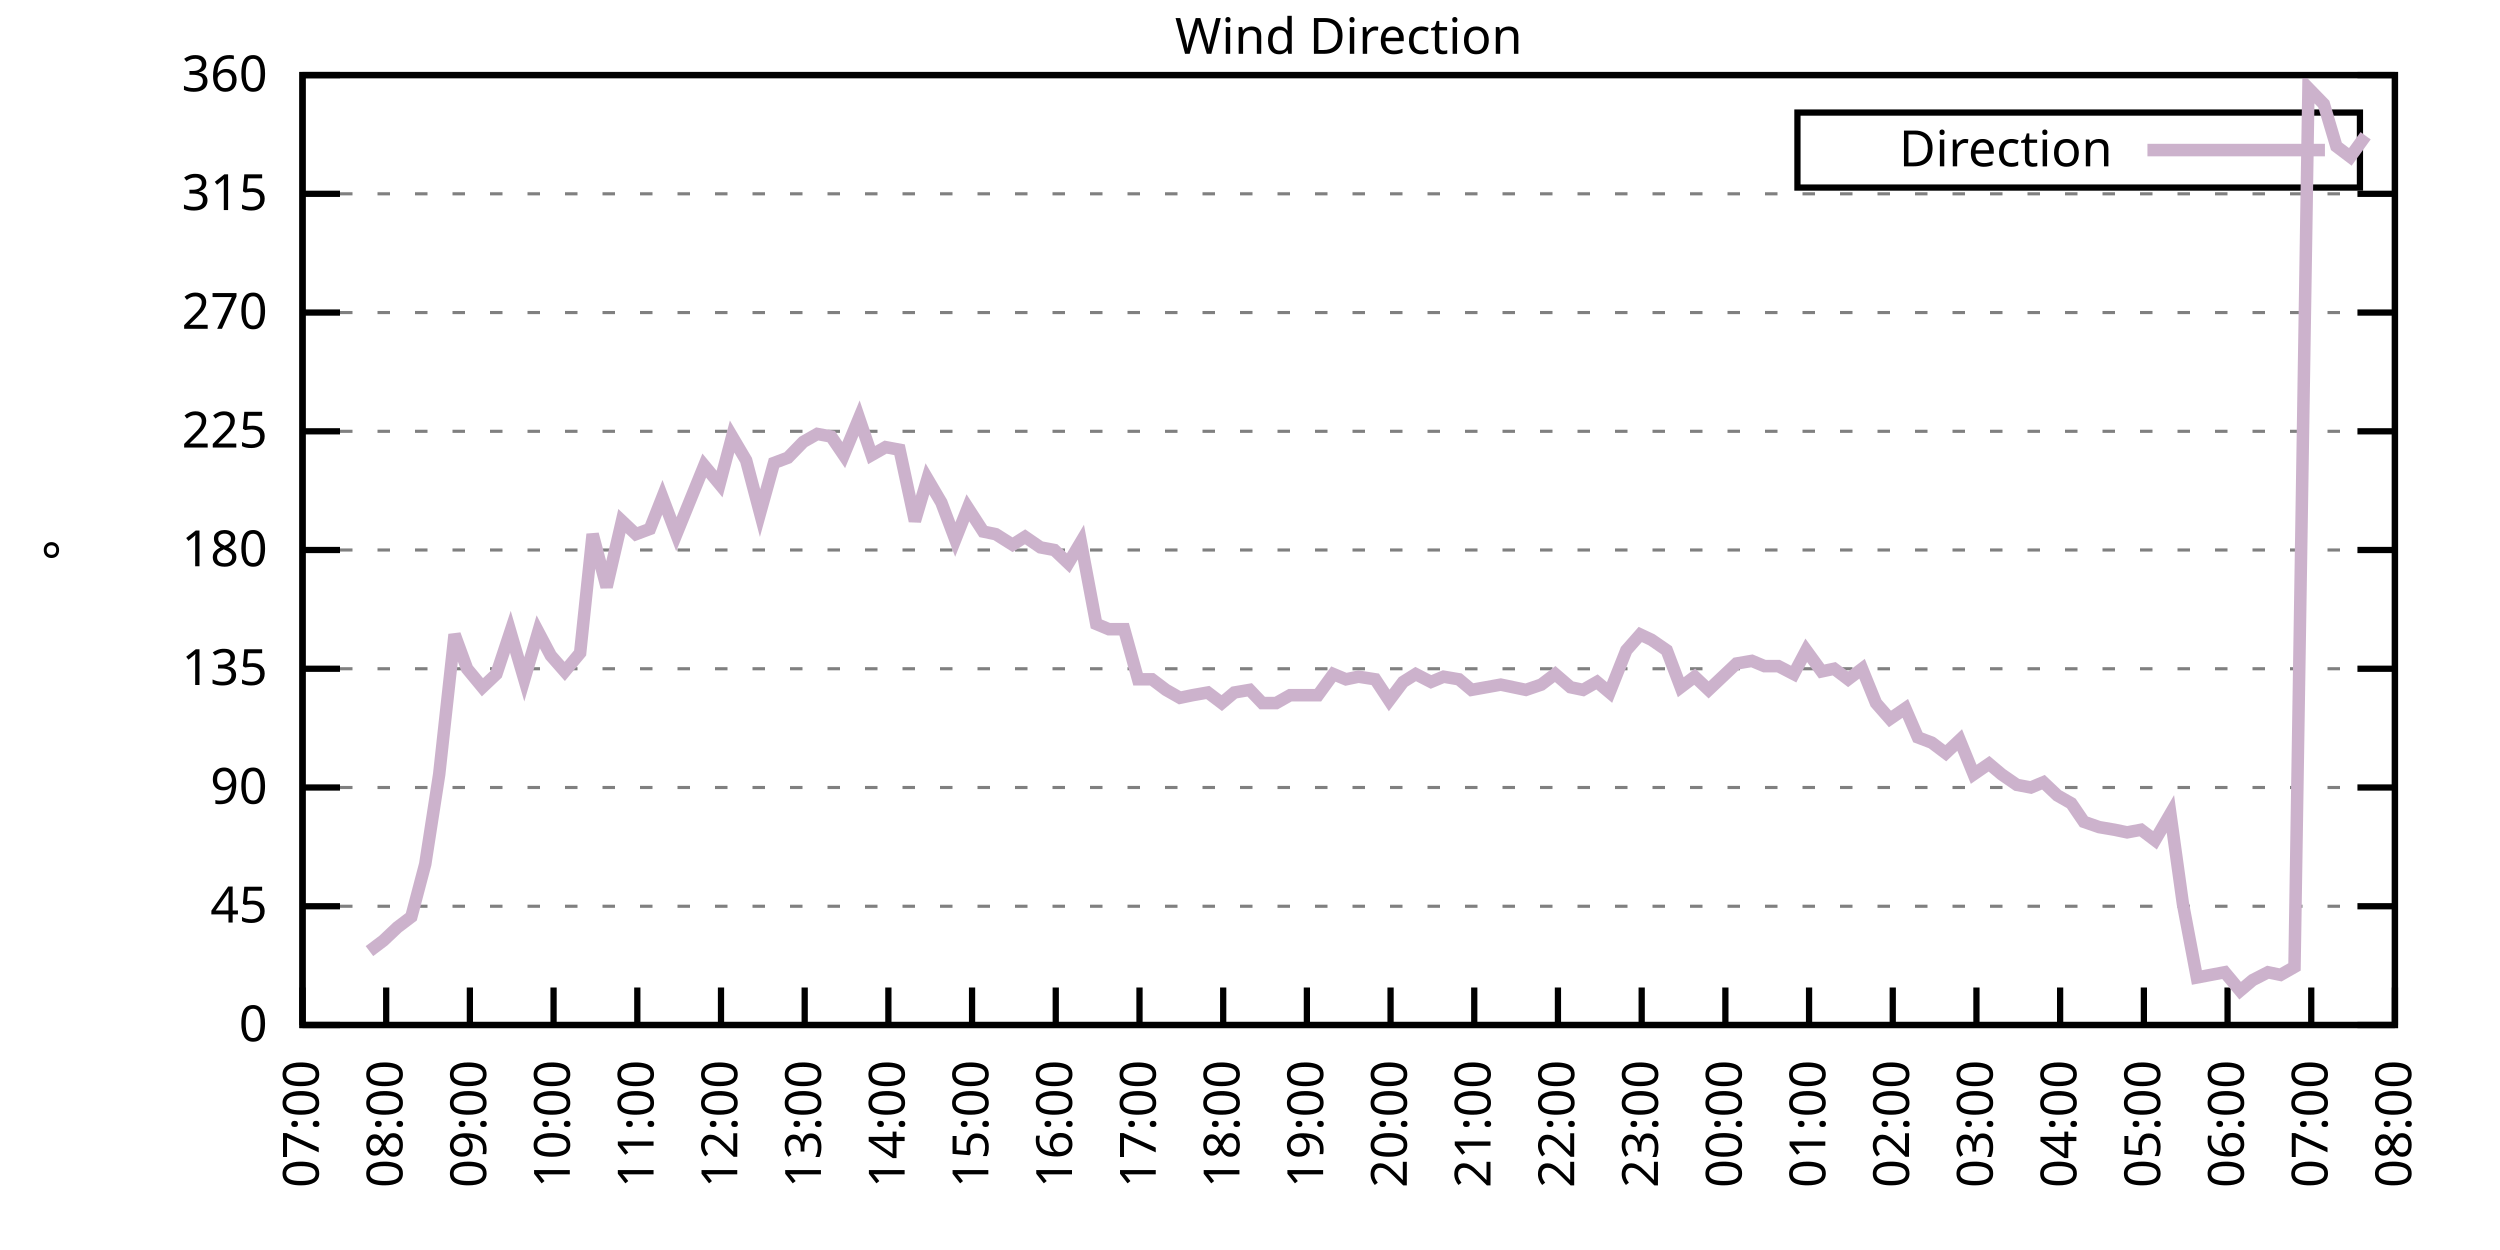
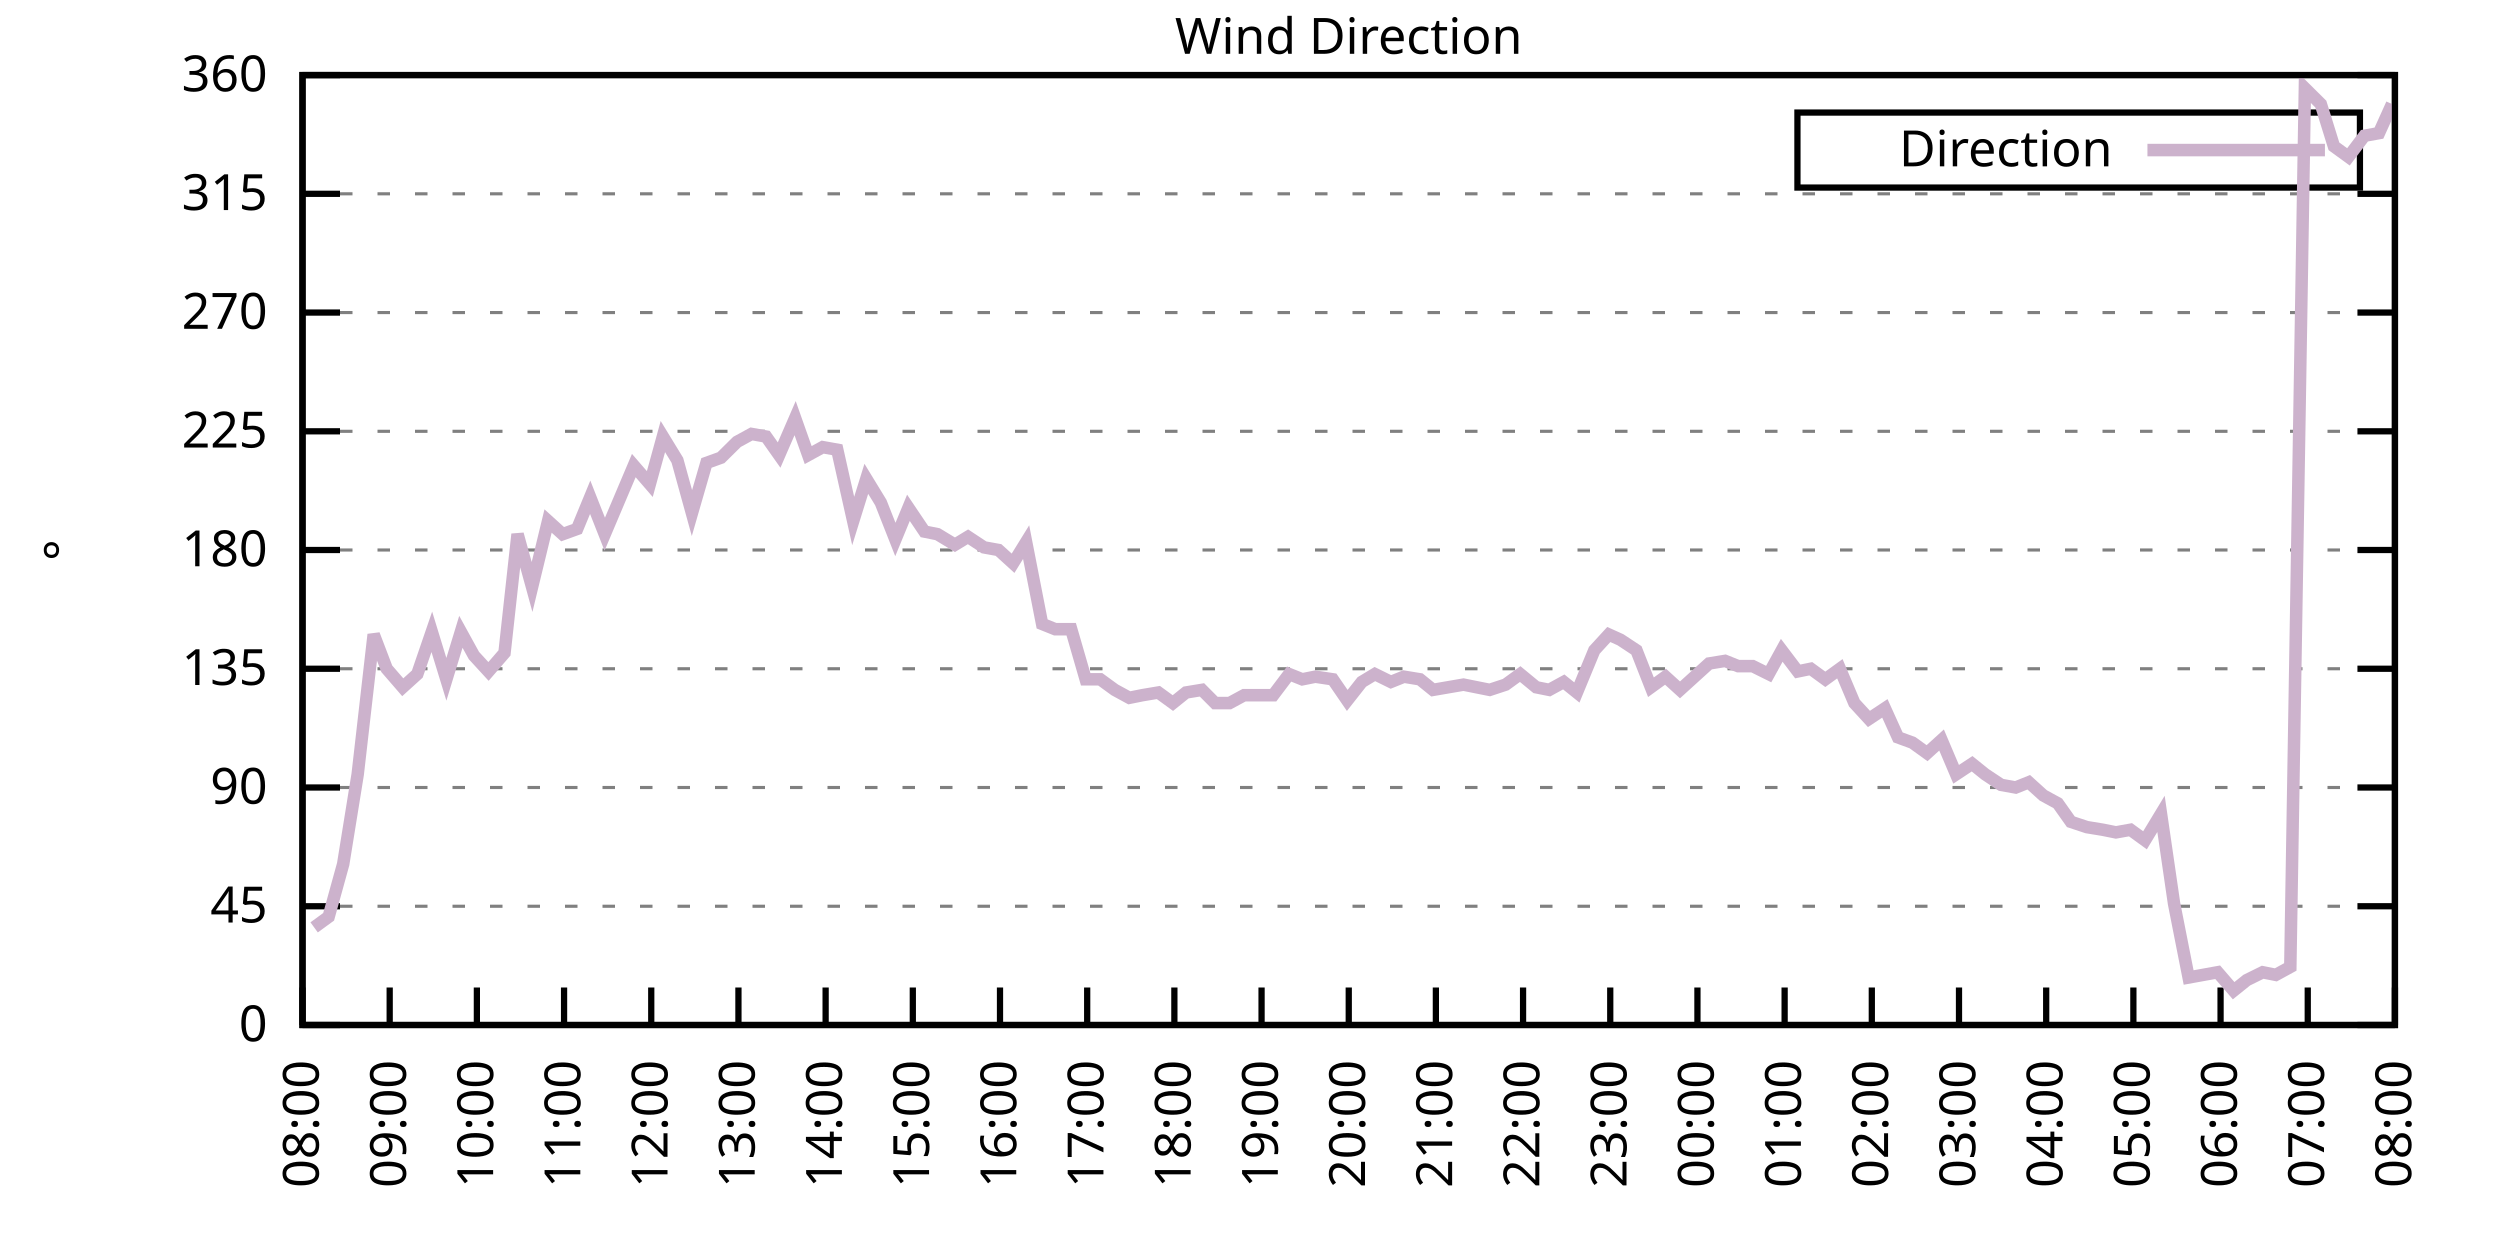
<svg xmlns="http://www.w3.org/2000/svg" xmlns:xlink="http://www.w3.org/1999/xlink" width="400" height="200" viewBox="0 0 400 200">
  <g id="gnuplot_canvas">
    <rect x="0" y="0" width="400" height="200" fill="none" />
    <defs>
      <circle id="gpDot" r="0.5" stroke-width="0.5" stroke="currentColor" />
      <path id="gpPt0" stroke-width="0.333" stroke="currentColor" d="M-1,0 h2 M0,-1 v2" />
      <path id="gpPt1" stroke-width="0.333" stroke="currentColor" d="M-1,-1 L1,1 M1,-1 L-1,1" />
      <path id="gpPt2" stroke-width="0.333" stroke="currentColor" d="M-1,0 L1,0 M0,-1 L0,1 M-1,-1 L1,1 M-1,1 L1,-1" />
      <rect id="gpPt3" stroke-width="0.333" stroke="currentColor" x="-1" y="-1" width="2" height="2" />
      <rect id="gpPt4" stroke-width="0.333" stroke="currentColor" fill="currentColor" x="-1" y="-1" width="2" height="2" />
      <circle id="gpPt5" stroke-width="0.333" stroke="currentColor" cx="0" cy="0" r="1" />
      <use xlink:href="#gpPt5" id="gpPt6" fill="currentColor" stroke="none" />
      <path id="gpPt7" stroke-width="0.333" stroke="currentColor" d="M0,-1.33 L-1.33,0.67 L1.33,0.67 z" />
      <use xlink:href="#gpPt7" id="gpPt8" fill="currentColor" stroke="none" />
      <use xlink:href="#gpPt7" id="gpPt9" stroke="currentColor" transform="rotate(180)" />
      <use xlink:href="#gpPt9" id="gpPt10" fill="currentColor" stroke="none" />
      <use xlink:href="#gpPt3" id="gpPt11" stroke="currentColor" transform="rotate(45)" />
      <use xlink:href="#gpPt11" id="gpPt12" fill="currentColor" stroke="none" />
      <path id="gpPt13" stroke-width="0.333" stroke="currentColor" d="M0,1.330 L1.265,0.411 L0.782,-1.067 L-0.782,-1.076 L-1.265,0.411 z" />
      <use xlink:href="#gpPt13" id="gpPt14" fill="currentColor" stroke="none" />
      <filter id="textbox" filterUnits="objectBoundingBox" x="0" y="0" height="1" width="1">
        <feFlood flood-color="white" flood-opacity="1" result="bgnd" />
        <feComposite in="SourceGraphic" in2="bgnd" operator="atop" />
      </filter>
      <filter id="greybox" filterUnits="objectBoundingBox" x="0" y="0" height="1" width="1">
        <feFlood flood-color="lightgrey" flood-opacity="1" result="grey" />
        <feComposite in="SourceGraphic" in2="grey" operator="atop" />
      </filter>
    </defs>
    <g fill="none" color="white" stroke="currentColor" stroke-width="1.00" stroke-linecap="butt" stroke-linejoin="miter">
</g>
    <g fill="none" color="black" stroke="currentColor" stroke-width="1.00" stroke-linecap="butt" stroke-linejoin="miter">
      <g stroke="none" shape-rendering="crispEdges">
        <polygon fill="rgb(255, 255, 255)" points="48.40,164.00 383.18,164.00 383.18,12.02 48.40,12.02 " />
      </g>
    </g>
    <g fill="none" color="black" stroke="currentColor" stroke-width="1.00" stroke-linecap="butt" stroke-linejoin="miter">
</g>
    <g fill="none" color="black" stroke="black" stroke-width="0.50" stroke-linecap="butt" stroke-linejoin="miter">
</g>
    <g fill="none" color="gray" stroke="currentColor" stroke-width="0.50" stroke-linecap="butt" stroke-linejoin="miter">
      <path stroke="gray" stroke-dasharray="2,4" class="gridline" d="M48.40,164.00 L383.19,164.00  " />
    </g>
    <g fill="none" color="gray" stroke="gray" stroke-width="1.00" stroke-linecap="butt" stroke-linejoin="miter">
</g>
    <g fill="none" color="black" stroke="currentColor" stroke-width="1.00" stroke-linecap="butt" stroke-linejoin="miter">
      <path stroke="black" d="M48.40,164.00 L54.40,164.00 M383.19,164.00 L377.19,164.00  " />
      <g transform="translate(42.80,166.60)" stroke="none" fill="black" font-family="Sans" font-size="8.00" text-anchor="end">
        <text>
          <tspan font-family="Sans"> 0</tspan>
        </text>
      </g>
    </g>
    <g fill="none" color="black" stroke="currentColor" stroke-width="1.00" stroke-linecap="butt" stroke-linejoin="miter">
</g>
    <g fill="none" color="black" stroke="black" stroke-width="0.50" stroke-linecap="butt" stroke-linejoin="miter">
</g>
    <g fill="none" color="gray" stroke="currentColor" stroke-width="0.50" stroke-linecap="butt" stroke-linejoin="miter">
      <path stroke="gray" stroke-dasharray="2,4" class="gridline" d="M48.40,145.00 L383.19,145.00  " />
    </g>
    <g fill="none" color="gray" stroke="gray" stroke-width="1.00" stroke-linecap="butt" stroke-linejoin="miter">
</g>
    <g fill="none" color="black" stroke="currentColor" stroke-width="1.00" stroke-linecap="butt" stroke-linejoin="miter">
      <path stroke="black" d="M48.40,145.00 L54.40,145.00 M383.19,145.00 L377.19,145.00  " />
      <g transform="translate(42.80,147.60)" stroke="none" fill="black" font-family="Sans" font-size="8.00" text-anchor="end">
        <text>
          <tspan font-family="Sans"> 45</tspan>
        </text>
      </g>
    </g>
    <g fill="none" color="black" stroke="currentColor" stroke-width="1.00" stroke-linecap="butt" stroke-linejoin="miter">
</g>
    <g fill="none" color="black" stroke="black" stroke-width="0.50" stroke-linecap="butt" stroke-linejoin="miter">
</g>
    <g fill="none" color="gray" stroke="currentColor" stroke-width="0.50" stroke-linecap="butt" stroke-linejoin="miter">
      <path stroke="gray" stroke-dasharray="2,4" class="gridline" d="M48.40,126.00 L383.19,126.00  " />
    </g>
    <g fill="none" color="gray" stroke="gray" stroke-width="1.00" stroke-linecap="butt" stroke-linejoin="miter">
</g>
    <g fill="none" color="black" stroke="currentColor" stroke-width="1.00" stroke-linecap="butt" stroke-linejoin="miter">
      <path stroke="black" d="M48.40,126.00 L54.40,126.00 M383.19,126.00 L377.19,126.00  " />
      <g transform="translate(42.80,128.60)" stroke="none" fill="black" font-family="Sans" font-size="8.00" text-anchor="end">
        <text>
          <tspan font-family="Sans"> 90</tspan>
        </text>
      </g>
    </g>
    <g fill="none" color="black" stroke="currentColor" stroke-width="1.00" stroke-linecap="butt" stroke-linejoin="miter">
</g>
    <g fill="none" color="black" stroke="black" stroke-width="0.50" stroke-linecap="butt" stroke-linejoin="miter">
</g>
    <g fill="none" color="gray" stroke="currentColor" stroke-width="0.50" stroke-linecap="butt" stroke-linejoin="miter">
      <path stroke="gray" stroke-dasharray="2,4" class="gridline" d="M48.40,107.00 L383.19,107.00  " />
    </g>
    <g fill="none" color="gray" stroke="gray" stroke-width="1.00" stroke-linecap="butt" stroke-linejoin="miter">
</g>
    <g fill="none" color="black" stroke="currentColor" stroke-width="1.00" stroke-linecap="butt" stroke-linejoin="miter">
      <path stroke="black" d="M48.40,107.00 L54.40,107.00 M383.19,107.00 L377.19,107.00  " />
      <g transform="translate(42.80,109.60)" stroke="none" fill="black" font-family="Sans" font-size="8.00" text-anchor="end">
        <text>
          <tspan font-family="Sans"> 135</tspan>
        </text>
      </g>
    </g>
    <g fill="none" color="black" stroke="currentColor" stroke-width="1.00" stroke-linecap="butt" stroke-linejoin="miter">
</g>
    <g fill="none" color="black" stroke="black" stroke-width="0.50" stroke-linecap="butt" stroke-linejoin="miter">
</g>
    <g fill="none" color="gray" stroke="currentColor" stroke-width="0.50" stroke-linecap="butt" stroke-linejoin="miter">
      <path stroke="gray" stroke-dasharray="2,4" class="gridline" d="M48.40,88.00 L383.19,88.00  " />
    </g>
    <g fill="none" color="gray" stroke="gray" stroke-width="1.00" stroke-linecap="butt" stroke-linejoin="miter">
</g>
    <g fill="none" color="black" stroke="currentColor" stroke-width="1.00" stroke-linecap="butt" stroke-linejoin="miter">
      <path stroke="black" d="M48.40,88.00 L54.40,88.00 M383.19,88.00 L377.19,88.00  " />
      <g transform="translate(42.80,90.60)" stroke="none" fill="black" font-family="Sans" font-size="8.00" text-anchor="end">
        <text>
          <tspan font-family="Sans"> 180</tspan>
        </text>
      </g>
    </g>
    <g fill="none" color="black" stroke="currentColor" stroke-width="1.00" stroke-linecap="butt" stroke-linejoin="miter">
</g>
    <g fill="none" color="black" stroke="black" stroke-width="0.50" stroke-linecap="butt" stroke-linejoin="miter">
</g>
    <g fill="none" color="gray" stroke="currentColor" stroke-width="0.50" stroke-linecap="butt" stroke-linejoin="miter">
      <path stroke="gray" stroke-dasharray="2,4" class="gridline" d="M48.40,69.01 L383.19,69.01  " />
    </g>
    <g fill="none" color="gray" stroke="gray" stroke-width="1.00" stroke-linecap="butt" stroke-linejoin="miter">
</g>
    <g fill="none" color="black" stroke="currentColor" stroke-width="1.00" stroke-linecap="butt" stroke-linejoin="miter">
      <path stroke="black" d="M48.40,69.01 L54.40,69.01 M383.19,69.01 L377.19,69.01  " />
      <g transform="translate(42.80,71.61)" stroke="none" fill="black" font-family="Sans" font-size="8.00" text-anchor="end">
        <text>
          <tspan font-family="Sans"> 225</tspan>
        </text>
      </g>
    </g>
    <g fill="none" color="black" stroke="currentColor" stroke-width="1.00" stroke-linecap="butt" stroke-linejoin="miter">
</g>
    <g fill="none" color="black" stroke="black" stroke-width="0.50" stroke-linecap="butt" stroke-linejoin="miter">
</g>
    <g fill="none" color="gray" stroke="currentColor" stroke-width="0.50" stroke-linecap="butt" stroke-linejoin="miter">
      <path stroke="gray" stroke-dasharray="2,4" class="gridline" d="M48.40,50.01 L383.19,50.01  " />
    </g>
    <g fill="none" color="gray" stroke="gray" stroke-width="1.00" stroke-linecap="butt" stroke-linejoin="miter">
</g>
    <g fill="none" color="black" stroke="currentColor" stroke-width="1.00" stroke-linecap="butt" stroke-linejoin="miter">
      <path stroke="black" d="M48.40,50.01 L54.40,50.01 M383.19,50.01 L377.19,50.01  " />
      <g transform="translate(42.80,52.61)" stroke="none" fill="black" font-family="Sans" font-size="8.00" text-anchor="end">
        <text>
          <tspan font-family="Sans"> 270</tspan>
        </text>
      </g>
    </g>
    <g fill="none" color="black" stroke="currentColor" stroke-width="1.00" stroke-linecap="butt" stroke-linejoin="miter">
</g>
    <g fill="none" color="black" stroke="black" stroke-width="0.50" stroke-linecap="butt" stroke-linejoin="miter">
</g>
    <g fill="none" color="gray" stroke="currentColor" stroke-width="0.50" stroke-linecap="butt" stroke-linejoin="miter">
      <path stroke="gray" stroke-dasharray="2,4" class="gridline" d="M48.40,31.01 L383.19,31.01  " />
    </g>
    <g fill="none" color="gray" stroke="gray" stroke-width="1.00" stroke-linecap="butt" stroke-linejoin="miter">
</g>
    <g fill="none" color="black" stroke="currentColor" stroke-width="1.00" stroke-linecap="butt" stroke-linejoin="miter">
      <path stroke="black" d="M48.40,31.01 L54.40,31.01 M383.19,31.01 L377.19,31.01  " />
      <g transform="translate(42.80,33.61)" stroke="none" fill="black" font-family="Sans" font-size="8.00" text-anchor="end">
        <text>
          <tspan font-family="Sans"> 315</tspan>
        </text>
      </g>
    </g>
    <g fill="none" color="black" stroke="currentColor" stroke-width="1.00" stroke-linecap="butt" stroke-linejoin="miter">
</g>
    <g fill="none" color="black" stroke="black" stroke-width="0.50" stroke-linecap="butt" stroke-linejoin="miter">
</g>
    <g fill="none" color="gray" stroke="currentColor" stroke-width="0.50" stroke-linecap="butt" stroke-linejoin="miter">
      <path stroke="gray" stroke-dasharray="2,4" class="gridline" d="M48.40,12.01 L383.19,12.01  " />
    </g>
    <g fill="none" color="gray" stroke="gray" stroke-width="1.00" stroke-linecap="butt" stroke-linejoin="miter">
</g>
    <g fill="none" color="black" stroke="currentColor" stroke-width="1.00" stroke-linecap="butt" stroke-linejoin="miter">
      <path stroke="black" d="M48.40,12.01 L54.40,12.01 M383.19,12.01 L377.19,12.01  " />
      <g transform="translate(42.80,14.61)" stroke="none" fill="black" font-family="Sans" font-size="8.00" text-anchor="end">
        <text>
          <tspan font-family="Sans"> 360</tspan>
        </text>
      </g>
    </g>
    <g fill="none" color="black" stroke="currentColor" stroke-width="1.00" stroke-linecap="butt" stroke-linejoin="miter">
      <path stroke="black" d="M48.40,164.00 L48.40,158.00  " />
      <g transform="translate(51.00,169.60) rotate(270.00)" stroke="none" fill="black" font-family="Sans" font-size="8.00" text-anchor="end">
        <text>
-           <tspan font-family="Sans">07:00</tspan>
-         </text>
-       </g>
-     </g>
-     <g fill="none" color="black" stroke="currentColor" stroke-width="1.00" stroke-linecap="butt" stroke-linejoin="miter">
-       <path stroke="black" d="M61.79,164.00 L61.79,158.00  " />
-       <g transform="translate(64.39,169.60) rotate(270.00)" stroke="none" fill="black" font-family="Sans" font-size="8.00" text-anchor="end">
-         <text>
          <tspan font-family="Sans">08:00</tspan>
        </text>
      </g>
    </g>
    <g fill="none" color="black" stroke="currentColor" stroke-width="1.00" stroke-linecap="butt" stroke-linejoin="miter">
-       <path stroke="black" d="M75.18,164.00 L75.18,158.00  " />
-       <g transform="translate(77.78,169.60) rotate(270.00)" stroke="none" fill="black" font-family="Sans" font-size="8.00" text-anchor="end">
+       <path stroke="black" d="M62.35,164.00 L62.35,158.00  " />
+       <g transform="translate(64.95,169.60) rotate(270.00)" stroke="none" fill="black" font-family="Sans" font-size="8.00" text-anchor="end">
        <text>
          <tspan font-family="Sans">09:00</tspan>
        </text>
      </g>
    </g>
    <g fill="none" color="black" stroke="currentColor" stroke-width="1.00" stroke-linecap="butt" stroke-linejoin="miter">
-       <path stroke="black" d="M88.57,164.00 L88.57,158.00  " />
-       <g transform="translate(91.17,169.60) rotate(270.00)" stroke="none" fill="black" font-family="Sans" font-size="8.00" text-anchor="end">
+       <path stroke="black" d="M76.30,164.00 L76.30,158.00  " />
+       <g transform="translate(78.90,169.60) rotate(270.00)" stroke="none" fill="black" font-family="Sans" font-size="8.00" text-anchor="end">
        <text>
          <tspan font-family="Sans">10:00</tspan>
        </text>
      </g>
    </g>
    <g fill="none" color="black" stroke="currentColor" stroke-width="1.00" stroke-linecap="butt" stroke-linejoin="miter">
-       <path stroke="black" d="M101.97,164.00 L101.97,158.00  " />
-       <g transform="translate(104.57,169.60) rotate(270.00)" stroke="none" fill="black" font-family="Sans" font-size="8.00" text-anchor="end">
+       <path stroke="black" d="M90.25,164.00 L90.25,158.00  " />
+       <g transform="translate(92.85,169.60) rotate(270.00)" stroke="none" fill="black" font-family="Sans" font-size="8.00" text-anchor="end">
        <text>
          <tspan font-family="Sans">11:00</tspan>
        </text>
      </g>
    </g>
    <g fill="none" color="black" stroke="currentColor" stroke-width="1.00" stroke-linecap="butt" stroke-linejoin="miter">
-       <path stroke="black" d="M115.36,164.00 L115.36,158.00  " />
-       <g transform="translate(117.96,169.60) rotate(270.00)" stroke="none" fill="black" font-family="Sans" font-size="8.00" text-anchor="end">
+       <path stroke="black" d="M104.20,164.00 L104.20,158.00  " />
+       <g transform="translate(106.80,169.60) rotate(270.00)" stroke="none" fill="black" font-family="Sans" font-size="8.00" text-anchor="end">
        <text>
          <tspan font-family="Sans">12:00</tspan>
        </text>
      </g>
    </g>
    <g fill="none" color="black" stroke="currentColor" stroke-width="1.00" stroke-linecap="butt" stroke-linejoin="miter">
-       <path stroke="black" d="M128.75,164.00 L128.75,158.00  " />
-       <g transform="translate(131.35,169.60) rotate(270.00)" stroke="none" fill="black" font-family="Sans" font-size="8.00" text-anchor="end">
+       <path stroke="black" d="M118.15,164.00 L118.15,158.00  " />
+       <g transform="translate(120.75,169.60) rotate(270.00)" stroke="none" fill="black" font-family="Sans" font-size="8.00" text-anchor="end">
        <text>
          <tspan font-family="Sans">13:00</tspan>
        </text>
      </g>
    </g>
    <g fill="none" color="black" stroke="currentColor" stroke-width="1.00" stroke-linecap="butt" stroke-linejoin="miter">
-       <path stroke="black" d="M142.14,164.00 L142.14,158.00  " />
-       <g transform="translate(144.74,169.60) rotate(270.00)" stroke="none" fill="black" font-family="Sans" font-size="8.00" text-anchor="end">
+       <path stroke="black" d="M132.10,164.00 L132.10,158.00  " />
+       <g transform="translate(134.70,169.60) rotate(270.00)" stroke="none" fill="black" font-family="Sans" font-size="8.00" text-anchor="end">
        <text>
          <tspan font-family="Sans">14:00</tspan>
        </text>
      </g>
    </g>
    <g fill="none" color="black" stroke="currentColor" stroke-width="1.00" stroke-linecap="butt" stroke-linejoin="miter">
-       <path stroke="black" d="M155.53,164.00 L155.53,158.00  " />
-       <g transform="translate(158.13,169.60) rotate(270.00)" stroke="none" fill="black" font-family="Sans" font-size="8.00" text-anchor="end">
+       <path stroke="black" d="M146.05,164.00 L146.05,158.00  " />
+       <g transform="translate(148.65,169.60) rotate(270.00)" stroke="none" fill="black" font-family="Sans" font-size="8.00" text-anchor="end">
        <text>
          <tspan font-family="Sans">15:00</tspan>
        </text>
      </g>
    </g>
    <g fill="none" color="black" stroke="currentColor" stroke-width="1.00" stroke-linecap="butt" stroke-linejoin="miter">
-       <path stroke="black" d="M168.92,164.00 L168.92,158.00  " />
-       <g transform="translate(171.52,169.60) rotate(270.00)" stroke="none" fill="black" font-family="Sans" font-size="8.00" text-anchor="end">
+       <path stroke="black" d="M160.00,164.00 L160.00,158.00  " />
+       <g transform="translate(162.60,169.60) rotate(270.00)" stroke="none" fill="black" font-family="Sans" font-size="8.00" text-anchor="end">
        <text>
          <tspan font-family="Sans">16:00</tspan>
        </text>
      </g>
    </g>
    <g fill="none" color="black" stroke="currentColor" stroke-width="1.00" stroke-linecap="butt" stroke-linejoin="miter">
-       <path stroke="black" d="M182.32,164.00 L182.32,158.00  " />
-       <g transform="translate(184.92,169.60) rotate(270.00)" stroke="none" fill="black" font-family="Sans" font-size="8.00" text-anchor="end">
+       <path stroke="black" d="M173.95,164.00 L173.95,158.00  " />
+       <g transform="translate(176.55,169.60) rotate(270.00)" stroke="none" fill="black" font-family="Sans" font-size="8.00" text-anchor="end">
        <text>
          <tspan font-family="Sans">17:00</tspan>
        </text>
      </g>
    </g>
    <g fill="none" color="black" stroke="currentColor" stroke-width="1.00" stroke-linecap="butt" stroke-linejoin="miter">
-       <path stroke="black" d="M195.71,164.00 L195.71,158.00  " />
-       <g transform="translate(198.31,169.60) rotate(270.00)" stroke="none" fill="black" font-family="Sans" font-size="8.00" text-anchor="end">
+       <path stroke="black" d="M187.90,164.00 L187.90,158.00  " />
+       <g transform="translate(190.50,169.60) rotate(270.00)" stroke="none" fill="black" font-family="Sans" font-size="8.00" text-anchor="end">
        <text>
          <tspan font-family="Sans">18:00</tspan>
        </text>
      </g>
    </g>
    <g fill="none" color="black" stroke="currentColor" stroke-width="1.00" stroke-linecap="butt" stroke-linejoin="miter">
-       <path stroke="black" d="M209.10,164.00 L209.10,158.00  " />
-       <g transform="translate(211.70,169.60) rotate(270.00)" stroke="none" fill="black" font-family="Sans" font-size="8.00" text-anchor="end">
+       <path stroke="black" d="M201.85,164.00 L201.85,158.00  " />
+       <g transform="translate(204.45,169.60) rotate(270.00)" stroke="none" fill="black" font-family="Sans" font-size="8.00" text-anchor="end">
        <text>
          <tspan font-family="Sans">19:00</tspan>
        </text>
      </g>
    </g>
    <g fill="none" color="black" stroke="currentColor" stroke-width="1.00" stroke-linecap="butt" stroke-linejoin="miter">
-       <path stroke="black" d="M222.49,164.00 L222.49,158.00  " />
-       <g transform="translate(225.09,169.60) rotate(270.00)" stroke="none" fill="black" font-family="Sans" font-size="8.00" text-anchor="end">
+       <path stroke="black" d="M215.80,164.00 L215.80,158.00  " />
+       <g transform="translate(218.40,169.60) rotate(270.00)" stroke="none" fill="black" font-family="Sans" font-size="8.00" text-anchor="end">
        <text>
          <tspan font-family="Sans">20:00</tspan>
        </text>
      </g>
    </g>
    <g fill="none" color="black" stroke="currentColor" stroke-width="1.00" stroke-linecap="butt" stroke-linejoin="miter">
-       <path stroke="black" d="M235.88,164.00 L235.88,158.00  " />
-       <g transform="translate(238.48,169.60) rotate(270.00)" stroke="none" fill="black" font-family="Sans" font-size="8.00" text-anchor="end">
+       <path stroke="black" d="M229.74,164.00 L229.74,158.00  " />
+       <g transform="translate(232.34,169.60) rotate(270.00)" stroke="none" fill="black" font-family="Sans" font-size="8.00" text-anchor="end">
        <text>
          <tspan font-family="Sans">21:00</tspan>
        </text>
      </g>
    </g>
    <g fill="none" color="black" stroke="currentColor" stroke-width="1.00" stroke-linecap="butt" stroke-linejoin="miter">
-       <path stroke="black" d="M249.27,164.00 L249.27,158.00  " />
-       <g transform="translate(251.87,169.60) rotate(270.00)" stroke="none" fill="black" font-family="Sans" font-size="8.00" text-anchor="end">
+       <path stroke="black" d="M243.69,164.00 L243.69,158.00  " />
+       <g transform="translate(246.29,169.60) rotate(270.00)" stroke="none" fill="black" font-family="Sans" font-size="8.00" text-anchor="end">
        <text>
          <tspan font-family="Sans">22:00</tspan>
        </text>
      </g>
    </g>
    <g fill="none" color="black" stroke="currentColor" stroke-width="1.00" stroke-linecap="butt" stroke-linejoin="miter">
-       <path stroke="black" d="M262.67,164.00 L262.67,158.00  " />
-       <g transform="translate(265.27,169.60) rotate(270.00)" stroke="none" fill="black" font-family="Sans" font-size="8.00" text-anchor="end">
+       <path stroke="black" d="M257.64,164.00 L257.64,158.00  " />
+       <g transform="translate(260.24,169.60) rotate(270.00)" stroke="none" fill="black" font-family="Sans" font-size="8.00" text-anchor="end">
        <text>
          <tspan font-family="Sans">23:00</tspan>
        </text>
      </g>
    </g>
    <g fill="none" color="black" stroke="currentColor" stroke-width="1.00" stroke-linecap="butt" stroke-linejoin="miter">
-       <path stroke="black" d="M276.06,164.00 L276.06,158.00  " />
-       <g transform="translate(278.66,169.60) rotate(270.00)" stroke="none" fill="black" font-family="Sans" font-size="8.00" text-anchor="end">
+       <path stroke="black" d="M271.59,164.00 L271.59,158.00  " />
+       <g transform="translate(274.19,169.60) rotate(270.00)" stroke="none" fill="black" font-family="Sans" font-size="8.00" text-anchor="end">
        <text>
          <tspan font-family="Sans">00:00</tspan>
        </text>
      </g>
    </g>
    <g fill="none" color="black" stroke="currentColor" stroke-width="1.00" stroke-linecap="butt" stroke-linejoin="miter">
-       <path stroke="black" d="M289.45,164.00 L289.45,158.00  " />
-       <g transform="translate(292.05,169.60) rotate(270.00)" stroke="none" fill="black" font-family="Sans" font-size="8.00" text-anchor="end">
+       <path stroke="black" d="M285.54,164.00 L285.54,158.00  " />
+       <g transform="translate(288.14,169.60) rotate(270.00)" stroke="none" fill="black" font-family="Sans" font-size="8.00" text-anchor="end">
        <text>
          <tspan font-family="Sans">01:00</tspan>
        </text>
      </g>
    </g>
    <g fill="none" color="black" stroke="currentColor" stroke-width="1.00" stroke-linecap="butt" stroke-linejoin="miter">
-       <path stroke="black" d="M302.84,164.00 L302.84,158.00  " />
-       <g transform="translate(305.44,169.60) rotate(270.00)" stroke="none" fill="black" font-family="Sans" font-size="8.00" text-anchor="end">
+       <path stroke="black" d="M299.49,164.00 L299.49,158.00  " />
+       <g transform="translate(302.09,169.60) rotate(270.00)" stroke="none" fill="black" font-family="Sans" font-size="8.00" text-anchor="end">
        <text>
          <tspan font-family="Sans">02:00</tspan>
        </text>
      </g>
    </g>
    <g fill="none" color="black" stroke="currentColor" stroke-width="1.00" stroke-linecap="butt" stroke-linejoin="miter">
-       <path stroke="black" d="M316.23,164.00 L316.23,158.00  " />
-       <g transform="translate(318.83,169.60) rotate(270.00)" stroke="none" fill="black" font-family="Sans" font-size="8.00" text-anchor="end">
+       <path stroke="black" d="M313.44,164.00 L313.44,158.00  " />
+       <g transform="translate(316.04,169.60) rotate(270.00)" stroke="none" fill="black" font-family="Sans" font-size="8.00" text-anchor="end">
        <text>
          <tspan font-family="Sans">03:00</tspan>
        </text>
      </g>
    </g>
    <g fill="none" color="black" stroke="currentColor" stroke-width="1.00" stroke-linecap="butt" stroke-linejoin="miter">
-       <path stroke="black" d="M329.62,164.00 L329.62,158.00  " />
-       <g transform="translate(332.22,169.60) rotate(270.00)" stroke="none" fill="black" font-family="Sans" font-size="8.00" text-anchor="end">
+       <path stroke="black" d="M327.39,164.00 L327.39,158.00  " />
+       <g transform="translate(329.99,169.60) rotate(270.00)" stroke="none" fill="black" font-family="Sans" font-size="8.00" text-anchor="end">
        <text>
          <tspan font-family="Sans">04:00</tspan>
        </text>
      </g>
    </g>
    <g fill="none" color="black" stroke="currentColor" stroke-width="1.00" stroke-linecap="butt" stroke-linejoin="miter">
-       <path stroke="black" d="M343.02,164.00 L343.02,158.00  " />
-       <g transform="translate(345.62,169.60) rotate(270.00)" stroke="none" fill="black" font-family="Sans" font-size="8.00" text-anchor="end">
+       <path stroke="black" d="M341.34,164.00 L341.34,158.00  " />
+       <g transform="translate(343.94,169.60) rotate(270.00)" stroke="none" fill="black" font-family="Sans" font-size="8.00" text-anchor="end">
        <text>
          <tspan font-family="Sans">05:00</tspan>
        </text>
      </g>
    </g>
    <g fill="none" color="black" stroke="currentColor" stroke-width="1.00" stroke-linecap="butt" stroke-linejoin="miter">
-       <path stroke="black" d="M356.41,164.00 L356.41,158.00  " />
-       <g transform="translate(359.01,169.60) rotate(270.00)" stroke="none" fill="black" font-family="Sans" font-size="8.00" text-anchor="end">
+       <path stroke="black" d="M355.29,164.00 L355.29,158.00  " />
+       <g transform="translate(357.89,169.60) rotate(270.00)" stroke="none" fill="black" font-family="Sans" font-size="8.00" text-anchor="end">
        <text>
          <tspan font-family="Sans">06:00</tspan>
        </text>
      </g>
    </g>
    <g fill="none" color="black" stroke="currentColor" stroke-width="1.00" stroke-linecap="butt" stroke-linejoin="miter">
-       <path stroke="black" d="M369.80,164.00 L369.80,158.00  " />
-       <g transform="translate(372.40,169.60) rotate(270.00)" stroke="none" fill="black" font-family="Sans" font-size="8.00" text-anchor="end">
+       <path stroke="black" d="M369.24,164.00 L369.24,158.00  " />
+       <g transform="translate(371.84,169.60) rotate(270.00)" stroke="none" fill="black" font-family="Sans" font-size="8.00" text-anchor="end">
        <text>
          <tspan font-family="Sans">07:00</tspan>
        </text>
      </g>
    </g>
    <g fill="none" color="black" stroke="currentColor" stroke-width="1.00" stroke-linecap="butt" stroke-linejoin="miter">
      <path stroke="black" d="M383.19,164.00 L383.19,158.00  " />
      <g transform="translate(385.79,169.60) rotate(270.00)" stroke="none" fill="black" font-family="Sans" font-size="8.00" text-anchor="end">
        <text>
          <tspan font-family="Sans">08:00</tspan>
        </text>
      </g>
    </g>
    <g fill="none" color="black" stroke="currentColor" stroke-width="1.00" stroke-linecap="butt" stroke-linejoin="miter">
</g>
    <g fill="none" color="black" stroke="currentColor" stroke-width="1.00" stroke-linecap="butt" stroke-linejoin="miter">
      <path stroke="black" d="M48.40,12.01 L48.40,164.00 L383.19,164.00 L383.19,12.01 L48.40,12.01 Z  " />
    </g>
    <g fill="none" color="black" stroke="currentColor" stroke-width="1.00" stroke-linecap="butt" stroke-linejoin="miter">
</g>
    <g fill="none" color="black" stroke="currentColor" stroke-width="1.00" stroke-linecap="butt" stroke-linejoin="miter">
      <path stroke="black" d="M287.59,30.01 L287.59,18.01 L377.59,18.01 L377.59,30.01 L287.59,30.01 Z  " />
    </g>
    <g id="Wind_direction_plot_1">
      <g fill="none" color="white" stroke="black" stroke-width="2.00" stroke-linecap="butt" stroke-linejoin="miter">
</g>
      <g fill="none" color="black" stroke="currentColor" stroke-width="2.00" stroke-linecap="butt" stroke-linejoin="miter">
        <g transform="translate(337.99,26.61)" stroke="none" fill="black" font-family="Sans" font-size="8.00" text-anchor="end">
          <text>
            <tspan font-family="Sans">Direction</tspan>
          </text>
        </g>
      </g>
      <g fill="none" color="black" stroke="currentColor" stroke-width="2.00" stroke-linecap="butt" stroke-linejoin="miter">
-         <path stroke="rgb(204, 178, 204)" d="M343.59,24.01 L371.99,24.01 M59.11,152.18 L61.35,150.49 L63.58,148.38 L65.81,146.69 L68.04,138.25 L70.27,123.89   L72.73,101.52 L74.74,107.00 L77.19,109.96 L79.42,107.85 L81.66,101.09 L83.89,108.69 L86.12,101.09 L88.13,104.89   L90.36,107.43 L92.82,104.47 L94.82,85.47 L97.06,93.92 L99.51,83.36 L101.74,85.47 L103.98,84.63 L105.98,79.56   L108.22,85.47 L112.68,74.49 L115.13,77.45 L117.14,69.85 L119.38,73.65 L121.61,82.09 L123.84,74.07 L126.07,73.23   L128.53,70.70 L130.76,69.43 L132.99,69.85 L135.00,72.81 L137.45,66.90 L139.46,72.81 L141.69,71.54 L143.93,71.96   L146.38,83.36 L148.39,76.61 L150.62,80.41 L152.85,86.32 L154.86,81.25 L157.32,85.05 L159.33,85.47 L162.01,87.16   L164.01,85.89 L166.47,87.58 L168.70,88.00 L170.93,90.12 L172.94,86.74 L175.40,99.83 L177.41,100.67 L179.86,100.67   L182.09,108.69 L184.32,108.69 L186.56,110.38 L188.79,111.65 L190.80,111.23 L193.25,110.80 L195.48,112.49 L197.49,110.80   L199.95,110.38 L201.96,112.49 L204.19,112.49 L206.42,111.23 L208.88,111.23 L210.88,111.23 L213.34,107.85 L215.35,108.69   L217.36,108.27 L220.04,108.69 L222.27,112.07 L224.50,109.11 L226.51,107.85 L228.96,109.11 L230.97,108.27 L233.43,108.69   L235.44,110.38 L240.12,109.54 L242.13,109.96 L244.14,110.38 L246.60,109.54 L248.83,107.85 L251.28,109.96 L253.29,110.38   L255.52,109.11 L257.53,110.80 L260.21,104.05 L262.44,101.52 L264.23,102.36 L266.68,104.05 L268.92,109.96 L271.15,108.27   L273.38,110.38 L277.84,106.16 L280.30,105.74 L282.31,106.58 L284.54,106.58 L286.99,107.85 L289.00,104.05 L291.46,107.43   L293.47,107.00 L295.70,108.69 L297.93,107.00 L300.16,112.49 L302.39,115.03 L304.85,113.34 L306.86,117.98 L309.09,118.83   L311.32,120.51 L313.55,118.40 L315.79,123.89 L318.24,122.20 L320.25,123.89 L322.70,125.58 L324.94,126.00 L326.95,125.16   L329.18,127.27 L331.41,128.54 L333.42,131.49 L335.87,132.34 L338.33,132.76 L340.34,133.18 L342.57,132.76 L344.80,134.45   L347.26,130.22 L349.26,144.58 L351.50,156.40 L353.73,155.98 L355.96,155.56 L358.42,158.51 L360.42,156.82 L362.88,155.56   L364.89,155.98 L367.12,154.71 L369.35,14.12 L371.81,16.65 L373.82,23.41 L376.05,25.10 L378.50,21.72  " />
+         <path stroke="rgb(204, 178, 204)" d="M343.59,24.01 L371.99,24.01 M50.26,148.38 L52.58,146.69 L54.91,138.25 L57.23,123.89 L59.79,101.52 L61.88,107.00   L64.44,109.96 L66.77,107.85 L69.09,101.09 L71.42,108.69 L73.74,101.09 L75.83,104.89 L78.16,107.43 L80.72,104.47   L82.81,85.47 L85.13,93.92 L87.69,83.36 L90.02,85.47 L92.34,84.63 L94.43,79.56 L96.76,85.47 L101.41,74.49   L103.97,77.45 L106.06,69.85 L108.38,73.65 L110.71,82.09 L113.03,74.07 L115.36,73.23 L117.92,70.70 L120.24,69.43   L122.57,69.85 L124.66,72.81 L127.22,66.90 L129.31,72.81 L131.63,71.54 L133.96,71.96 L136.51,83.36 L138.61,76.61   L140.93,80.41 L143.26,86.32 L145.35,81.25 L147.91,85.05 L150.00,85.47 L152.79,87.16 L154.88,85.89 L157.44,87.58   L159.76,88.00 L162.09,90.12 L164.18,86.74 L166.74,99.83 L168.83,100.67 L171.39,100.67 L173.71,108.69 L176.04,108.69   L178.36,110.38 L180.69,111.65 L182.78,111.23 L185.34,110.80 L187.66,112.49 L189.76,110.80 L192.31,110.38 L194.41,112.49   L196.73,112.49 L199.06,111.23 L201.61,111.23 L203.71,111.23 L206.26,107.85 L208.36,108.69 L210.45,108.27 L213.24,108.69   L215.56,112.07 L217.89,109.11 L219.98,107.85 L222.54,109.11 L224.63,108.27 L227.19,108.69 L229.28,110.38 L234.16,109.54   L236.25,109.96 L238.35,110.38 L240.90,109.54 L243.23,107.85 L245.79,109.96 L247.88,110.38 L250.20,109.11 L252.30,110.80   L255.09,104.05 L257.41,101.52 L259.27,102.36 L261.83,104.05 L264.15,109.96 L266.48,108.27 L268.80,110.38 L273.45,106.16   L276.01,105.74 L278.10,106.58 L280.43,106.58 L282.99,107.85 L285.08,104.05 L287.64,107.43 L289.73,107.00 L292.05,108.69   L294.38,107.00 L296.70,112.49 L299.03,115.03 L301.58,113.34 L303.68,117.98 L306.00,118.83 L308.33,120.51 L310.65,118.40   L312.98,123.89 L315.53,122.20 L317.63,123.89 L320.18,125.58 L322.51,126.00 L324.60,125.16 L326.93,127.27 L329.25,128.54   L331.34,131.49 L333.90,132.34 L336.46,132.76 L338.55,133.18 L340.88,132.76 L343.20,134.45 L345.76,130.22 L347.85,144.58   L350.18,156.40 L352.50,155.98 L354.83,155.56 L357.38,158.51 L359.48,156.82 L362.03,155.56 L364.13,155.98 L366.45,154.71   L368.78,14.12 L371.33,16.65 L373.43,23.41 L375.75,25.10 L378.31,21.72 L380.63,21.30 L382.73,16.65  " />
      </g>
    </g>
    <g fill="none" color="black" stroke="currentColor" stroke-width="2.00" stroke-linecap="butt" stroke-linejoin="miter">
</g>
    <g fill="none" color="black" stroke="black" stroke-width="1.00" stroke-linecap="butt" stroke-linejoin="miter">
</g>
    <g fill="none" color="black" stroke="currentColor" stroke-width="1.00" stroke-linecap="butt" stroke-linejoin="miter">
      <path stroke="black" d="M48.40,12.01 L48.40,164.00 L383.19,164.00 L383.19,12.01 L48.40,12.01 Z  " />
      <g transform="translate(12.80,88.01) rotate(270.00)" stroke="none" fill="black" font-family="Sans" font-size="8.00" text-anchor="middle">
        <text>
          <tspan font-family="Sans">°</tspan>
        </text>
      </g>
    </g>
    <g fill="none" color="black" stroke="currentColor" stroke-width="1.00" stroke-linecap="butt" stroke-linejoin="miter">
</g>
    <g fill="none" color="black" stroke="currentColor" stroke-width="1.00" stroke-linecap="butt" stroke-linejoin="miter">
      <g transform="translate(215.79,8.61)" stroke="none" fill="black" font-family="Sans" font-size="8.00" text-anchor="middle">
        <text>
          <tspan font-family="Sans">Wind Direction</tspan>
        </text>
      </g>
    </g>
    <g fill="none" color="black" stroke="currentColor" stroke-width="1.00" stroke-linecap="butt" stroke-linejoin="miter">
</g>
  </g>
</svg>
